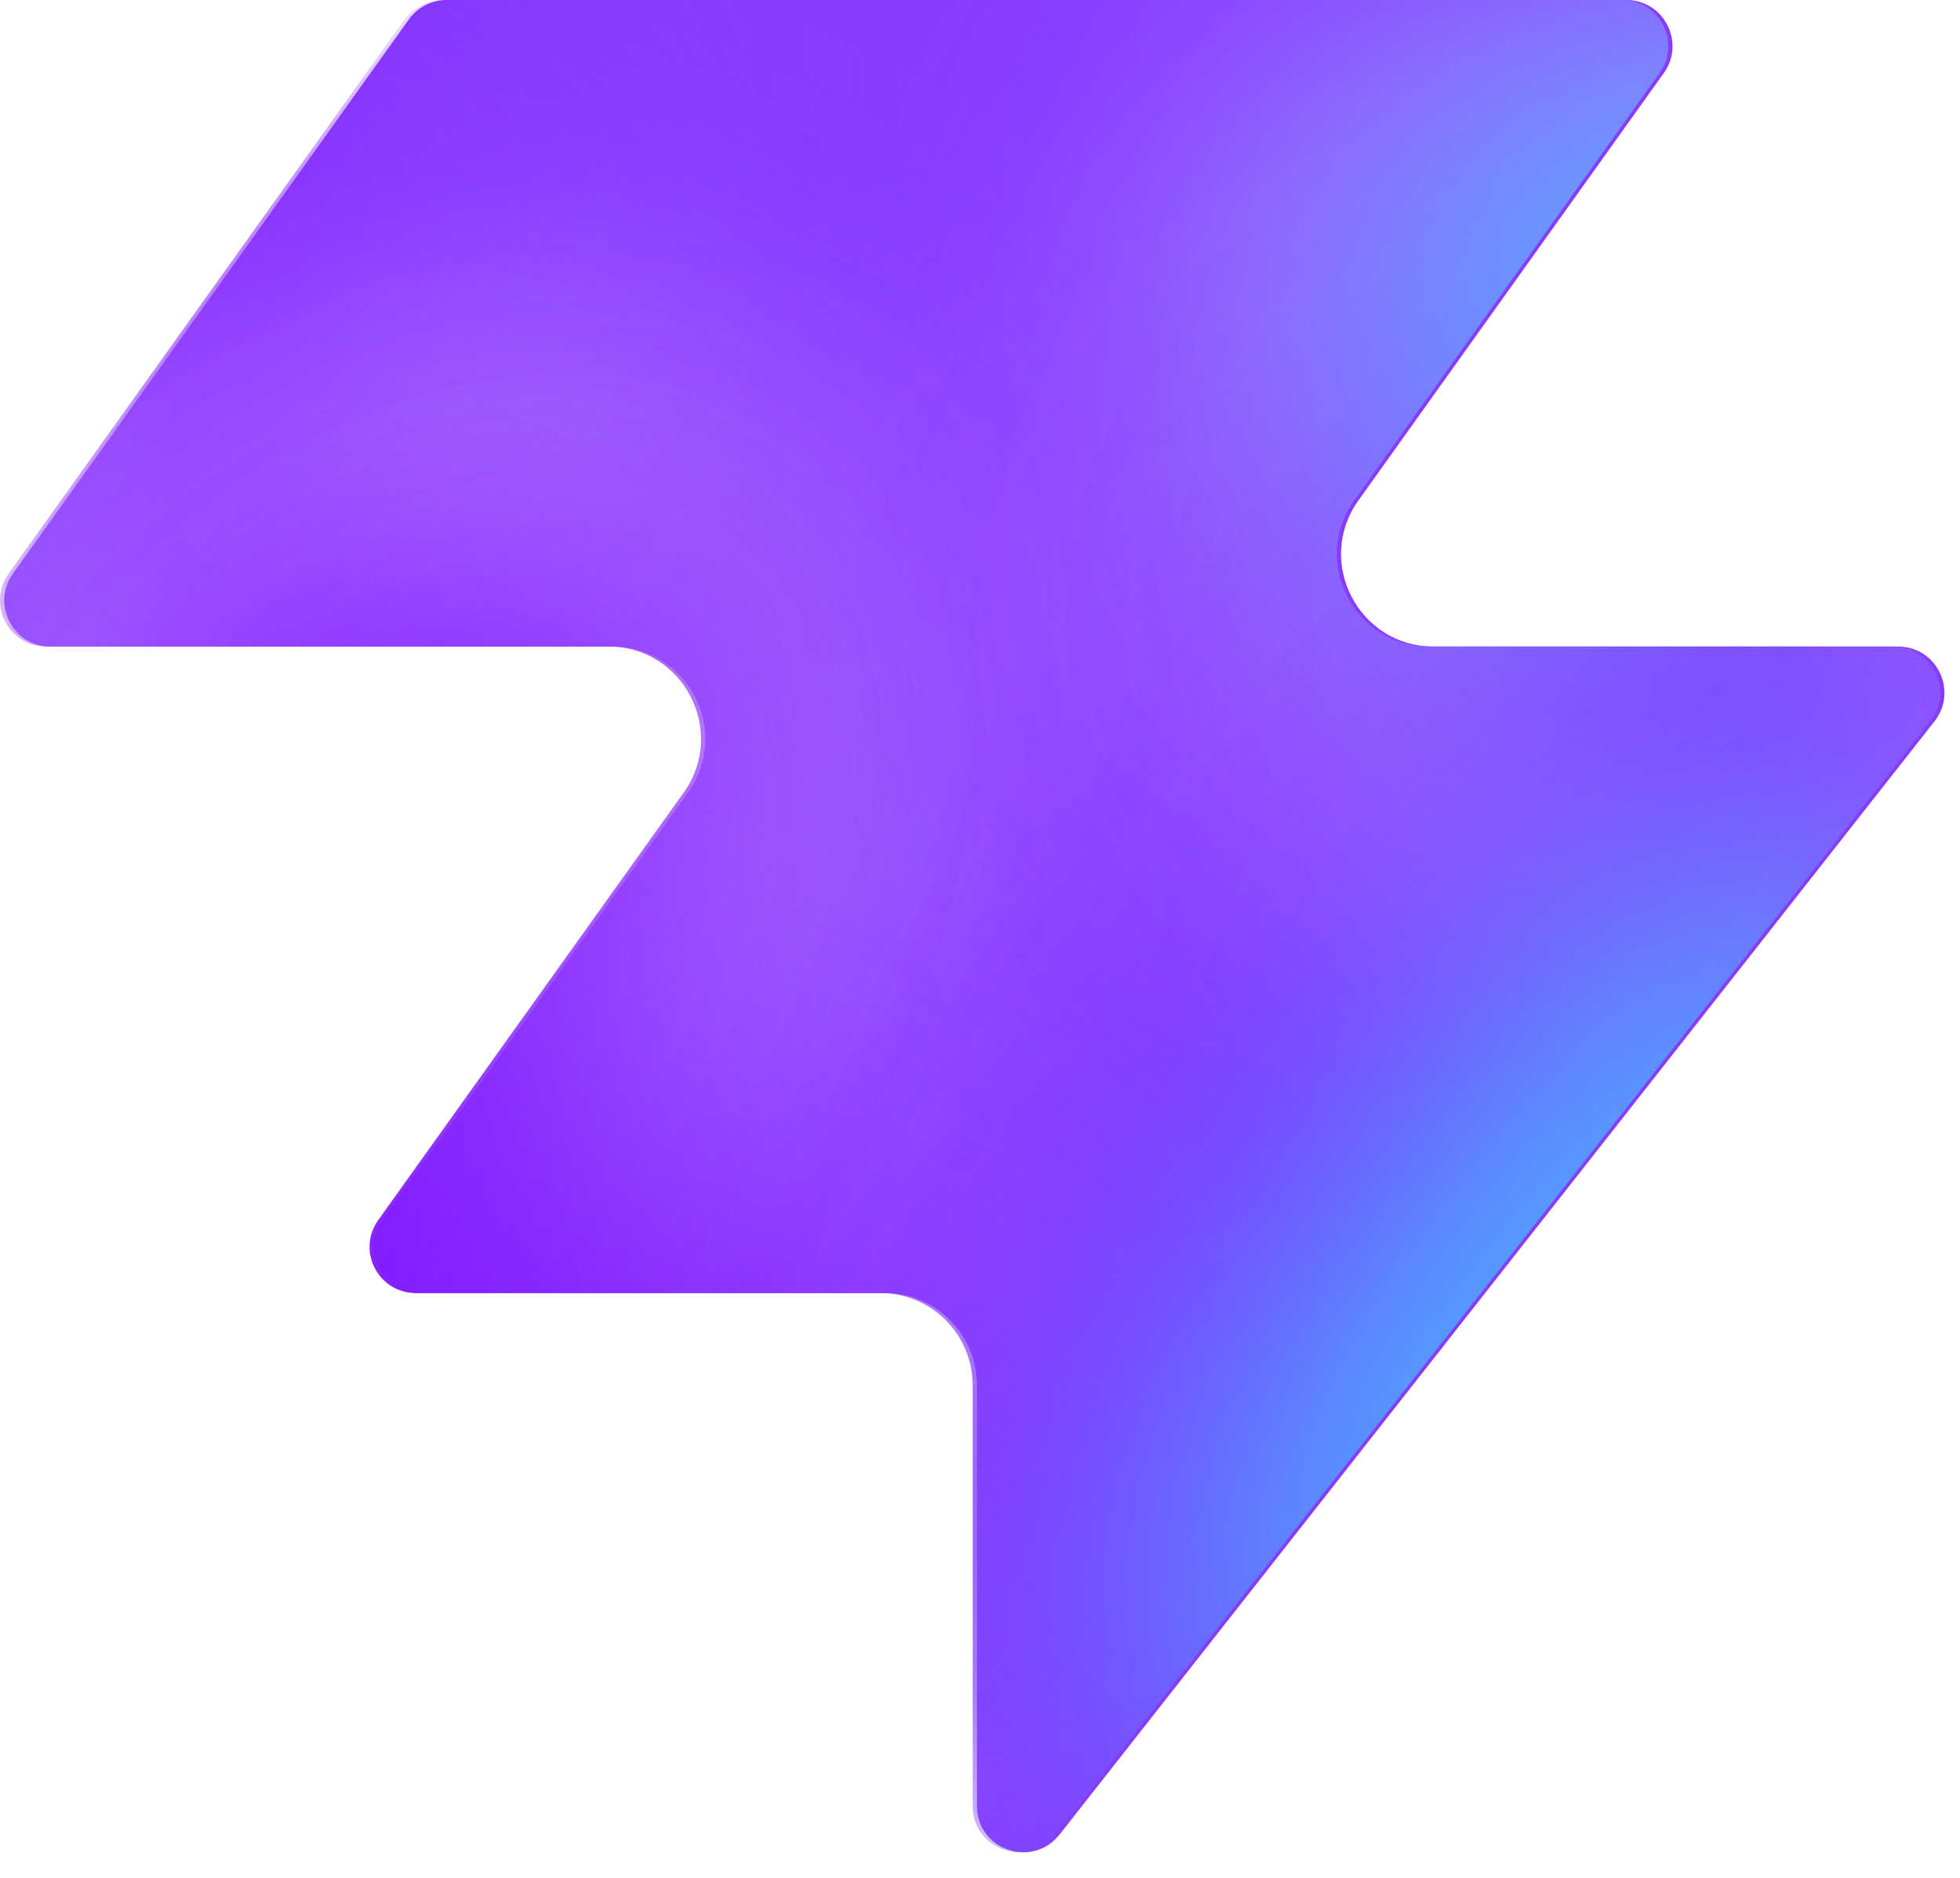
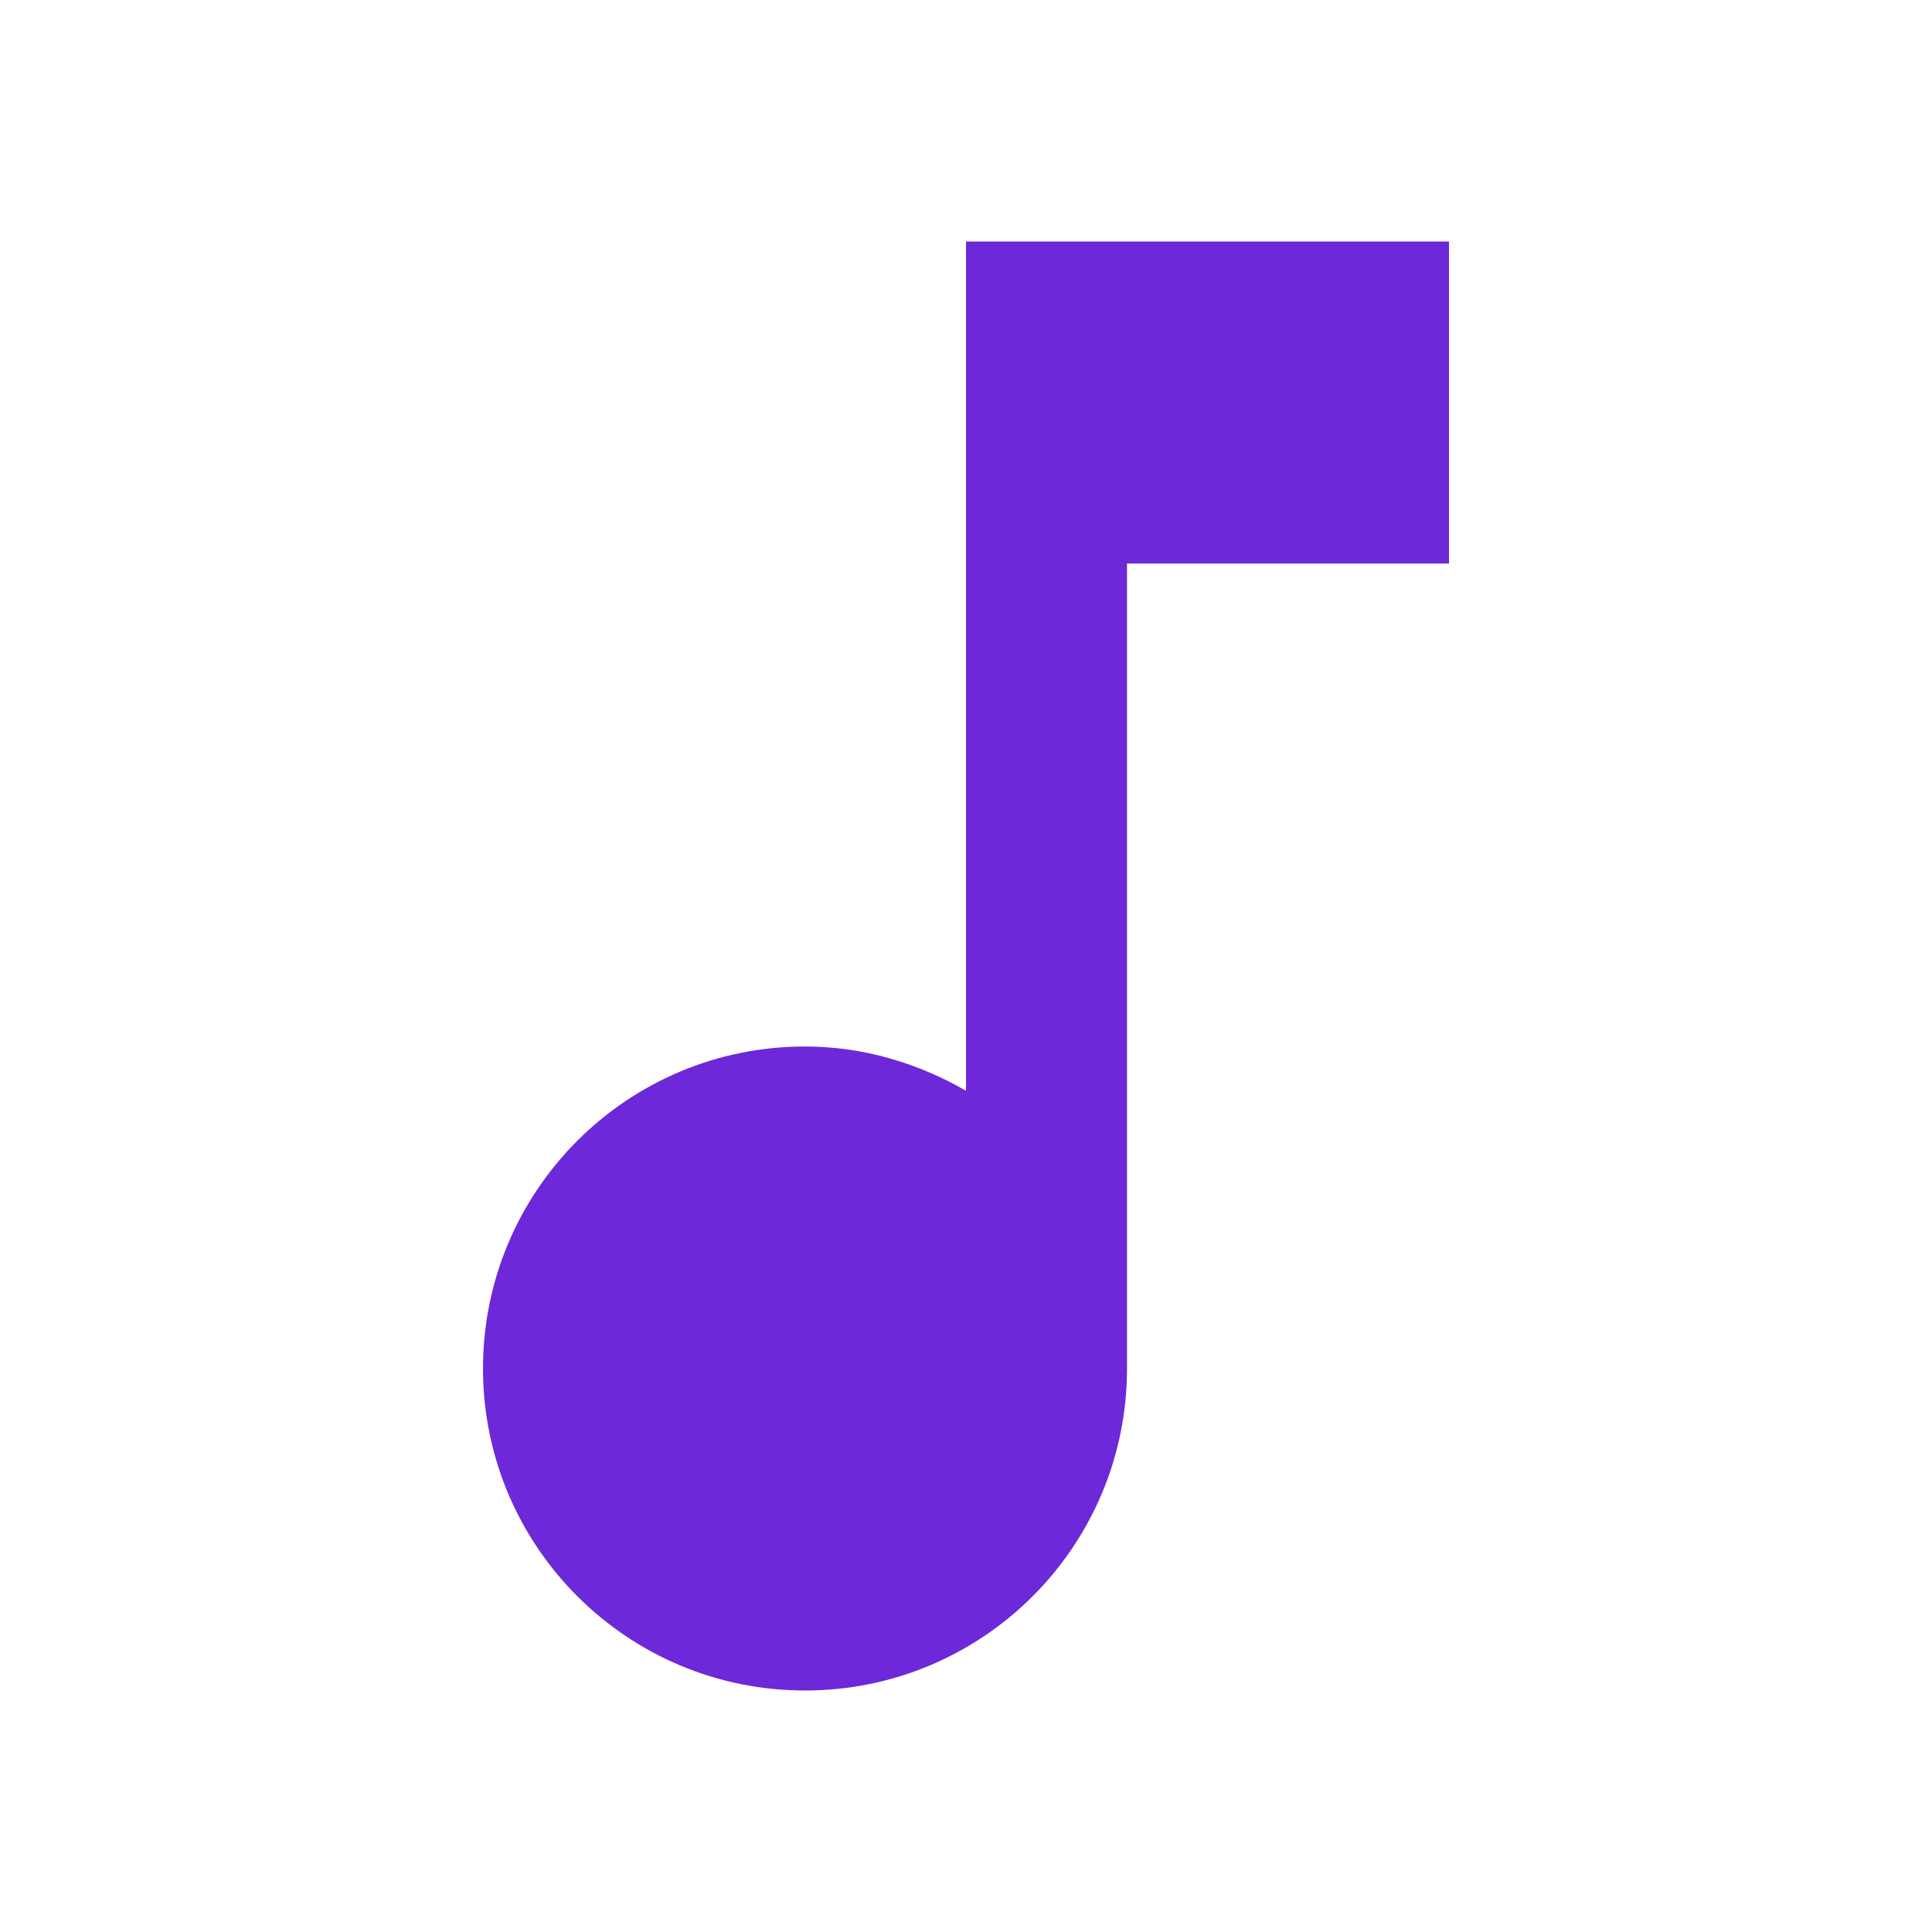
- <svg xmlns="http://www.w3.org/2000/svg" width="48" height="46" fill="none" viewBox="0 0 48 46">
-   <path fill="#863bff" d="M25.946 44.938c-.664.845-2.021.375-2.021-.698V33.937a2.26 2.26 0 0 0-2.262-2.262H10.287c-.92 0-1.456-1.04-.92-1.788l7.48-10.471c1.07-1.497 0-3.578-1.842-3.578H1.237c-.92 0-1.456-1.04-.92-1.788L10.013.474c.214-.297.556-.474.92-.474h28.894c.92 0 1.456 1.04.92 1.788l-7.48 10.471c-1.07 1.498 0 3.579 1.842 3.579h11.377c.943 0 1.473 1.088.89 1.83L25.947 44.94z" style="fill:#863bff;fill:color(display-p3 .525 .23 1);fill-opacity:1" />
-   <mask id="a" width="48" height="46" x="0" y="0" maskUnits="userSpaceOnUse" style="mask-type:alpha">
-     <path fill="#000" d="M25.842 44.938c-.664.844-2.021.375-2.021-.698V33.937a2.26 2.26 0 0 0-2.262-2.262H10.183c-.92 0-1.456-1.04-.92-1.788l7.48-10.471c1.07-1.498 0-3.579-1.842-3.579H1.133c-.92 0-1.456-1.04-.92-1.787L9.91.473c.214-.297.556-.474.92-.474h28.894c.92 0 1.456 1.04.92 1.788l-7.48 10.471c-1.07 1.498 0 3.578 1.842 3.578h11.377c.943 0 1.473 1.088.89 1.832L25.843 44.94z" style="fill:#000;fill-opacity:1" />
-   </mask>
-   <g mask="url(#a)">
-     <g filter="url(#b)">
-       <ellipse cx="5.508" cy="14.704" fill="#ede6ff" rx="5.508" ry="14.704" style="fill:#ede6ff;fill:color(display-p3 .927 .903 1);fill-opacity:1" transform="matrix(.00324 1 1 -.00324 -4.47 31.516)" />
-     </g>
-     <g filter="url(#c)">
-       <ellipse cx="10.399" cy="29.851" fill="#ede6ff" rx="10.399" ry="29.851" style="fill:#ede6ff;fill:color(display-p3 .927 .903 1);fill-opacity:1" transform="matrix(.00324 1 1 -.00324 -39.328 7.883)" />
-     </g>
-     <g filter="url(#d)">
-       <ellipse cx="5.508" cy="30.487" fill="#7e14ff" rx="5.508" ry="30.487" style="fill:#7e14ff;fill:color(display-p3 .492 .077 1);fill-opacity:1" transform="rotate(89.814 -25.913 -14.639)scale(1 -1)" />
-     </g>
-     <g filter="url(#e)">
-       <ellipse cx="5.508" cy="30.599" fill="#7e14ff" rx="5.508" ry="30.599" style="fill:#7e14ff;fill:color(display-p3 .492 .077 1);fill-opacity:1" transform="rotate(89.814 -32.644 -3.334)scale(1 -1)" />
-     </g>
-     <g filter="url(#f)">
-       <ellipse cx="5.508" cy="30.599" fill="#7e14ff" rx="5.508" ry="30.599" style="fill:#7e14ff;fill:color(display-p3 .492 .077 1);fill-opacity:1" transform="matrix(.00324 1 1 -.00324 -34.34 30.47)" />
-     </g>
-     <g filter="url(#g)">
-       <ellipse cx="14.072" cy="22.078" fill="#ede6ff" rx="14.072" ry="22.078" style="fill:#ede6ff;fill:color(display-p3 .927 .903 1);fill-opacity:1" transform="rotate(93.35 24.506 48.493)scale(-1 1)" />
-     </g>
-     <g filter="url(#h)">
-       <ellipse cx="3.47" cy="21.501" fill="#7e14ff" rx="3.47" ry="21.501" style="fill:#7e14ff;fill:color(display-p3 .492 .077 1);fill-opacity:1" transform="rotate(89.009 28.708 47.59)scale(-1 1)" />
-     </g>
-     <g filter="url(#i)">
-       <ellipse cx="3.47" cy="21.501" fill="#7e14ff" rx="3.47" ry="21.501" style="fill:#7e14ff;fill:color(display-p3 .492 .077 1);fill-opacity:1" transform="rotate(89.009 28.708 47.59)scale(-1 1)" />
-     </g>
-     <g filter="url(#j)">
-       <ellipse cx=".387" cy="8.972" fill="#7e14ff" rx="4.407" ry="29.108" style="fill:#7e14ff;fill:color(display-p3 .492 .077 1);fill-opacity:1" transform="rotate(39.51 .387 8.972)" />
-     </g>
-     <g filter="url(#k)">
-       <ellipse cx="47.523" cy="-6.092" fill="#7e14ff" rx="4.407" ry="29.108" style="fill:#7e14ff;fill:color(display-p3 .492 .077 1);fill-opacity:1" transform="rotate(37.892 47.523 -6.092)" />
-     </g>
-     <g filter="url(#l)">
-       <ellipse cx="41.412" cy="6.333" fill="#47bfff" rx="5.971" ry="9.665" style="fill:#47bfff;fill:color(display-p3 .28 .748 1);fill-opacity:1" transform="rotate(37.892 41.412 6.333)" />
-     </g>
-     <g filter="url(#m)">
-       <ellipse cx="-1.879" cy="38.332" fill="#7e14ff" rx="4.407" ry="29.108" style="fill:#7e14ff;fill:color(display-p3 .492 .077 1);fill-opacity:1" transform="rotate(37.892 -1.88 38.332)" />
-     </g>
-     <g filter="url(#n)">
-       <ellipse cx="-1.879" cy="38.332" fill="#7e14ff" rx="4.407" ry="29.108" style="fill:#7e14ff;fill:color(display-p3 .492 .077 1);fill-opacity:1" transform="rotate(37.892 -1.88 38.332)" />
-     </g>
-     <g filter="url(#o)">
-       <ellipse cx="35.651" cy="29.907" fill="#7e14ff" rx="4.407" ry="29.108" style="fill:#7e14ff;fill:color(display-p3 .492 .077 1);fill-opacity:1" transform="rotate(37.892 35.651 29.907)" />
-     </g>
-     <g filter="url(#p)">
-       <ellipse cx="38.418" cy="32.4" fill="#47bfff" rx="5.971" ry="15.297" style="fill:#47bfff;fill:color(display-p3 .28 .748 1);fill-opacity:1" transform="rotate(37.892 38.418 32.4)" />
-     </g>
-   </g>
-   <defs>
-     <filter id="b" width="60.045" height="41.654" x="-19.77" y="16.149" color-interpolation-filters="sRGB" filterUnits="userSpaceOnUse">
-       <feFlood flood-opacity="0" result="BackgroundImageFix" />
-       <feBlend in="SourceGraphic" in2="BackgroundImageFix" result="shape" />
-       <feGaussianBlur result="effect1_foregroundBlur_2002_17158" stdDeviation="7.659" />
-     </filter>
-     <filter id="c" width="90.34" height="51.437" x="-54.613" y="-7.533" color-interpolation-filters="sRGB" filterUnits="userSpaceOnUse">
-       <feFlood flood-opacity="0" result="BackgroundImageFix" />
-       <feBlend in="SourceGraphic" in2="BackgroundImageFix" result="shape" />
-       <feGaussianBlur result="effect1_foregroundBlur_2002_17158" stdDeviation="7.659" />
-     </filter>
-     <filter id="d" width="79.355" height="29.4" x="-49.64" y="2.03" color-interpolation-filters="sRGB" filterUnits="userSpaceOnUse">
-       <feFlood flood-opacity="0" result="BackgroundImageFix" />
-       <feBlend in="SourceGraphic" in2="BackgroundImageFix" result="shape" />
-       <feGaussianBlur result="effect1_foregroundBlur_2002_17158" stdDeviation="4.596" />
-     </filter>
-     <filter id="e" width="79.579" height="29.4" x="-45.045" y="20.029" color-interpolation-filters="sRGB" filterUnits="userSpaceOnUse">
-       <feFlood flood-opacity="0" result="BackgroundImageFix" />
-       <feBlend in="SourceGraphic" in2="BackgroundImageFix" result="shape" />
-       <feGaussianBlur result="effect1_foregroundBlur_2002_17158" stdDeviation="4.596" />
-     </filter>
-     <filter id="f" width="79.579" height="29.4" x="-43.513" y="21.178" color-interpolation-filters="sRGB" filterUnits="userSpaceOnUse">
-       <feFlood flood-opacity="0" result="BackgroundImageFix" />
-       <feBlend in="SourceGraphic" in2="BackgroundImageFix" result="shape" />
-       <feGaussianBlur result="effect1_foregroundBlur_2002_17158" stdDeviation="4.596" />
-     </filter>
-     <filter id="g" width="74.749" height="58.852" x="15.756" y="-17.901" color-interpolation-filters="sRGB" filterUnits="userSpaceOnUse">
-       <feFlood flood-opacity="0" result="BackgroundImageFix" />
-       <feBlend in="SourceGraphic" in2="BackgroundImageFix" result="shape" />
-       <feGaussianBlur result="effect1_foregroundBlur_2002_17158" stdDeviation="7.659" />
-     </filter>
-     <filter id="h" width="61.377" height="25.362" x="23.548" y="2.284" color-interpolation-filters="sRGB" filterUnits="userSpaceOnUse">
-       <feFlood flood-opacity="0" result="BackgroundImageFix" />
-       <feBlend in="SourceGraphic" in2="BackgroundImageFix" result="shape" />
-       <feGaussianBlur result="effect1_foregroundBlur_2002_17158" stdDeviation="4.596" />
-     </filter>
-     <filter id="i" width="61.377" height="25.362" x="23.548" y="2.284" color-interpolation-filters="sRGB" filterUnits="userSpaceOnUse">
-       <feFlood flood-opacity="0" result="BackgroundImageFix" />
-       <feBlend in="SourceGraphic" in2="BackgroundImageFix" result="shape" />
-       <feGaussianBlur result="effect1_foregroundBlur_2002_17158" stdDeviation="4.596" />
-     </filter>
-     <filter id="j" width="56.045" height="63.649" x="-27.636" y="-22.853" color-interpolation-filters="sRGB" filterUnits="userSpaceOnUse">
-       <feFlood flood-opacity="0" result="BackgroundImageFix" />
-       <feBlend in="SourceGraphic" in2="BackgroundImageFix" result="shape" />
-       <feGaussianBlur result="effect1_foregroundBlur_2002_17158" stdDeviation="4.596" />
-     </filter>
-     <filter id="k" width="54.814" height="64.646" x="20.116" y="-38.415" color-interpolation-filters="sRGB" filterUnits="userSpaceOnUse">
-       <feFlood flood-opacity="0" result="BackgroundImageFix" />
-       <feBlend in="SourceGraphic" in2="BackgroundImageFix" result="shape" />
-       <feGaussianBlur result="effect1_foregroundBlur_2002_17158" stdDeviation="4.596" />
-     </filter>
-     <filter id="l" width="33.541" height="35.313" x="24.641" y="-11.323" color-interpolation-filters="sRGB" filterUnits="userSpaceOnUse">
-       <feFlood flood-opacity="0" result="BackgroundImageFix" />
-       <feBlend in="SourceGraphic" in2="BackgroundImageFix" result="shape" />
-       <feGaussianBlur result="effect1_foregroundBlur_2002_17158" stdDeviation="4.596" />
-     </filter>
-     <filter id="m" width="54.814" height="64.646" x="-29.286" y="6.009" color-interpolation-filters="sRGB" filterUnits="userSpaceOnUse">
-       <feFlood flood-opacity="0" result="BackgroundImageFix" />
-       <feBlend in="SourceGraphic" in2="BackgroundImageFix" result="shape" />
-       <feGaussianBlur result="effect1_foregroundBlur_2002_17158" stdDeviation="4.596" />
-     </filter>
-     <filter id="n" width="54.814" height="64.646" x="-29.286" y="6.009" color-interpolation-filters="sRGB" filterUnits="userSpaceOnUse">
-       <feFlood flood-opacity="0" result="BackgroundImageFix" />
-       <feBlend in="SourceGraphic" in2="BackgroundImageFix" result="shape" />
-       <feGaussianBlur result="effect1_foregroundBlur_2002_17158" stdDeviation="4.596" />
-     </filter>
-     <filter id="o" width="54.814" height="64.646" x="8.244" y="-2.416" color-interpolation-filters="sRGB" filterUnits="userSpaceOnUse">
-       <feFlood flood-opacity="0" result="BackgroundImageFix" />
-       <feBlend in="SourceGraphic" in2="BackgroundImageFix" result="shape" />
-       <feGaussianBlur result="effect1_foregroundBlur_2002_17158" stdDeviation="4.596" />
-     </filter>
-     <filter id="p" width="39.409" height="43.623" x="18.713" y="10.588" color-interpolation-filters="sRGB" filterUnits="userSpaceOnUse">
-       <feFlood flood-opacity="0" result="BackgroundImageFix" />
-       <feBlend in="SourceGraphic" in2="BackgroundImageFix" result="shape" />
-       <feGaussianBlur result="effect1_foregroundBlur_2002_17158" stdDeviation="4.596" />
-     </filter>
-   </defs>
+ <svg xmlns="http://www.w3.org/2000/svg" viewBox="0 0 24 24" fill="#6d28d9">
+   <path d="M12 3v10.55c-.59-.34-1.27-.55-2-.55-2.21 0-4 1.79-4 4s1.79 4 4 4 4-1.79 4-4V7h4V3h-6z" />
</svg>
